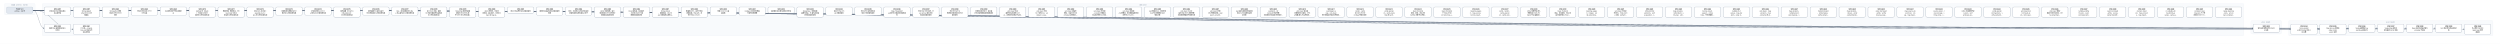
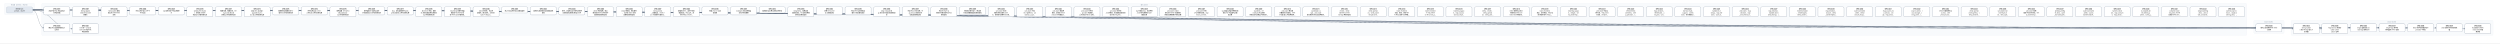
- <svg xmlns="http://www.w3.org/2000/svg" width="22800" height="400" viewBox="0 0 22800 400" font-family="PingFang SC, Microsoft YaHei, sans-serif">
+ <svg xmlns="http://www.w3.org/2000/svg" width="23064" height="400" viewBox="0 0 23064 400" font-family="PingFang SC, Microsoft YaHei, sans-serif">
  <defs>
    <marker id="arrow" viewBox="0 0 10 10" refX="9" refY="5" markerWidth="7" markerHeight="7" orient="auto-start-reverse">
      <path d="M0,0 L10,5 L0,10 z" fill="#475569" />
    </marker>
  </defs>
-   <rect width="22800" height="400" fill="#ffffff" />
+   <rect width="23064" height="400" fill="#ffffff" />
  <rect x="40" y="30" width="280" height="106" rx="12" fill="#f8fafc" stroke="#e2e8f0" />
  <text x="180" y="50" text-anchor="middle" font-size="13" fill="#64748b">已完成（archive，342 份）</text>
-   <rect x="384" y="30" width="20080" height="298" rx="12" fill="#f8fafc" stroke="#e2e8f0" />
-   <text x="10424" y="50" text-anchor="middle" font-size="13" fill="#64748b">现行 active</text>
-   <rect x="20528" y="186" width="280" height="124" rx="12" fill="#f8fafc" stroke="#e2e8f0" />
-   <text x="20668" y="206" text-anchor="middle" font-size="13" fill="#64748b">v0.43（draft）</text>
-   <rect x="20872" y="186" width="1864" height="142" rx="12" fill="#f8fafc" stroke="#e2e8f0" />
-   <text x="21804" y="206" text-anchor="middle" font-size="13" fill="#64748b">v0.44（draft）</text>
-   <path d="M 300 92 C 10424 92, 10424 257, 20548 257" fill="none" stroke="#475569" stroke-width="1.5" marker-end="url(#arrow)" />
+   <rect x="384" y="30" width="20344" height="298" rx="12" fill="#f8fafc" stroke="#e2e8f0" />
+   <text x="10556" y="50" text-anchor="middle" font-size="13" fill="#64748b">现行 active</text>
+   <rect x="20792" y="186" width="280" height="124" rx="12" fill="#f8fafc" stroke="#e2e8f0" />
+   <text x="20932" y="206" text-anchor="middle" font-size="13" fill="#64748b">v0.43（draft）</text>
+   <rect x="21136" y="186" width="1864" height="142" rx="12" fill="#f8fafc" stroke="#e2e8f0" />
+   <text x="22068" y="206" text-anchor="middle" font-size="13" fill="#64748b">v0.44（draft）</text>
+   <path d="M 300 92 C 10556 92, 10556 257, 20812 257" fill="none" stroke="#475569" stroke-width="1.5" marker-end="url(#arrow)" />
  <path d="M 300 92 C 352 92, 352 257, 404 257" fill="none" stroke="#475569" stroke-width="1.5" marker-end="url(#arrow)" />
-   <path d="M 300 92 C 10596 92, 10596 266, 20892 266" fill="none" stroke="#475569" stroke-width="1.5" marker-end="url(#arrow)" />
  <path d="M 300 92 C 10728 92, 10728 266, 21156 266" fill="none" stroke="#475569" stroke-width="1.5" marker-end="url(#arrow)" />
-   <path d="M 300 92 C 10860 92, 10860 257, 21420 257" fill="none" stroke="#475569" stroke-width="1.5" marker-end="url(#arrow)" />
+   <path d="M 300 92 C 10860 92, 10860 266, 21420 266" fill="none" stroke="#475569" stroke-width="1.5" marker-end="url(#arrow)" />
  <path d="M 300 92 C 10992 92, 10992 257, 21684 257" fill="none" stroke="#475569" stroke-width="1.5" marker-end="url(#arrow)" />
  <path d="M 300 92 C 11124 92, 11124 257, 21948 257" fill="none" stroke="#475569" stroke-width="1.5" marker-end="url(#arrow)" />
  <path d="M 300 92 C 11256 92, 11256 257, 22212 257" fill="none" stroke="#475569" stroke-width="1.5" marker-end="url(#arrow)" />
-   <path d="M 300 92 C 11388 92, 11388 266, 22476 266" fill="none" stroke="#475569" stroke-width="1.5" marker-end="url(#arrow)" />
+   <path d="M 300 92 C 11388 92, 11388 257, 22476 257" fill="none" stroke="#475569" stroke-width="1.5" marker-end="url(#arrow)" />
+   <path d="M 300 92 C 11520 92, 11520 266, 22740 266" fill="none" stroke="#475569" stroke-width="1.5" marker-end="url(#arrow)" />
  <path d="M 300 92 C 484 92, 484 266, 668 266" fill="none" stroke="#475569" stroke-width="1.5" marker-end="url(#arrow)" />
  <rect x="404" y="64" width="240" height="74" rx="10" fill="#ffffff" stroke="#64748b" stroke-width="1.5" />
  <text x="524" y="87" text-anchor="middle" font-size="13" font-weight="600">SPEC-0291</text>
  <text x="524" y="105" text-anchor="middle" font-size="13">非空只读 Map 构造与插入</text>
  <text x="524" y="123" text-anchor="middle" font-size="13">序共享存储</text>
-   <rect x="20548" y="220" width="240" height="74" rx="10" fill="#ffffff" stroke="#64748b" stroke-width="1.5" />
-   <text x="20668" y="243" text-anchor="middle" font-size="13" font-weight="600">SPEC-0292</text>
-   <text x="20668" y="261" text-anchor="middle" font-size="13">链内立即消费序列与 owne</text>
-   <text x="20668" y="279" text-anchor="middle" font-size="13">d 结果</text>
+   <rect x="20812" y="220" width="240" height="74" rx="10" fill="#ffffff" stroke="#64748b" stroke-width="1.5" />
+   <text x="20932" y="243" text-anchor="middle" font-size="13" font-weight="600">SPEC-0292</text>
+   <text x="20932" y="261" text-anchor="middle" font-size="13">链内立即消费序列与 owne</text>
+   <text x="20932" y="279" text-anchor="middle" font-size="13">d 结果</text>
  <rect x="404" y="220" width="240" height="74" rx="10" fill="#ffffff" stroke="#64748b" stroke-width="1.5" />
  <text x="524" y="243" text-anchor="middle" font-size="13" font-weight="600">SPEC-0333</text>
  <text x="524" y="261" text-anchor="middle" font-size="13">静态 Map 返回调用的双入</text>
  <text x="524" y="279" text-anchor="middle" font-size="13">口闭合</text>
-   <rect x="20892" y="220" width="240" height="92" rx="10" fill="#ffffff" stroke="#64748b" stroke-width="1.5" />
-   <text x="21012" y="243" text-anchor="middle" font-size="13" font-weight="600">SPEC-0334</text>
-   <text x="21012" y="261" text-anchor="middle" font-size="13">String nullabl</text>
-   <text x="21012" y="279" text-anchor="middle" font-size="13">e 表示与 Map 组合 A</text>
-   <text x="21012" y="297" text-anchor="middle" font-size="13">BI 前置</text>
  <rect x="21156" y="220" width="240" height="92" rx="10" fill="#ffffff" stroke="#64748b" stroke-width="1.5" />
-   <text x="21276" y="243" text-anchor="middle" font-size="13" font-weight="600">SPEC-0335</text>
-   <text x="21276" y="261" text-anchor="middle" font-size="13">Map Borrow 结果的</text>
-   <text x="21276" y="279" text-anchor="middle" font-size="13"> caller contin</text>
-   <text x="21276" y="297" text-anchor="middle" font-size="13">uation 证明</text>
-   <rect x="21420" y="220" width="240" height="74" rx="10" fill="#ffffff" stroke="#64748b" stroke-width="1.5" />
-   <text x="21540" y="243" text-anchor="middle" font-size="13" font-weight="600">SPEC-0336</text>
-   <text x="21540" y="261" text-anchor="middle" font-size="13">Single 函数值的 ow</text>
-   <text x="21540" y="279" text-anchor="middle" font-size="13">ned Map 结果交付</text>
+   <text x="21276" y="243" text-anchor="middle" font-size="13" font-weight="600">SPEC-0334</text>
+   <text x="21276" y="261" text-anchor="middle" font-size="13">String nullabl</text>
+   <text x="21276" y="279" text-anchor="middle" font-size="13">e 表示与 Map 组合 A</text>
+   <text x="21276" y="297" text-anchor="middle" font-size="13">BI 前置</text>
+   <rect x="21420" y="220" width="240" height="92" rx="10" fill="#ffffff" stroke="#64748b" stroke-width="1.5" />
+   <text x="21540" y="243" text-anchor="middle" font-size="13" font-weight="600">SPEC-0335</text>
+   <text x="21540" y="261" text-anchor="middle" font-size="13">Map Borrow 结果的</text>
+   <text x="21540" y="279" text-anchor="middle" font-size="13"> caller contin</text>
+   <text x="21540" y="297" text-anchor="middle" font-size="13">uation 证明</text>
  <rect x="21684" y="220" width="240" height="74" rx="10" fill="#ffffff" stroke="#64748b" stroke-width="1.5" />
-   <text x="21804" y="243" text-anchor="middle" font-size="13" font-weight="600">SPEC-0337</text>
-   <text x="21804" y="261" text-anchor="middle" font-size="13">Single Map 条件结</text>
-   <text x="21804" y="279" text-anchor="middle" font-size="13">果与重绑 owner 运输</text>
+   <text x="21804" y="243" text-anchor="middle" font-size="13" font-weight="600">SPEC-0336</text>
+   <text x="21804" y="261" text-anchor="middle" font-size="13">Single 函数值的 ow</text>
+   <text x="21804" y="279" text-anchor="middle" font-size="13">ned Map 结果交付</text>
  <rect x="21948" y="220" width="240" height="74" rx="10" fill="#ffffff" stroke="#64748b" stroke-width="1.5" />
-   <text x="22068" y="243" text-anchor="middle" font-size="13" font-weight="600">SPEC-0338</text>
-   <text x="22068" y="261" text-anchor="middle" font-size="13">Never 条件的普通求值与</text>
-   <text x="22068" y="279" text-anchor="middle" font-size="13"> provider 不获取</text>
+   <text x="22068" y="243" text-anchor="middle" font-size="13" font-weight="600">SPEC-0337</text>
+   <text x="22068" y="261" text-anchor="middle" font-size="13">Single Map 条件结</text>
+   <text x="22068" y="279" text-anchor="middle" font-size="13">果与重绑 owner 运输</text>
  <rect x="22212" y="220" width="240" height="74" rx="10" fill="#ffffff" stroke="#64748b" stroke-width="1.5" />
-   <text x="22332" y="243" text-anchor="middle" font-size="13" font-weight="600">SPEC-0339</text>
-   <text x="22332" y="261" text-anchor="middle" font-size="13">Unit 值实参与待决调用求</text>
-   <text x="22332" y="279" text-anchor="middle" font-size="13">值</text>
-   <rect x="22476" y="220" width="240" height="92" rx="10" fill="#ffffff" stroke="#64748b" stroke-width="1.5" />
-   <text x="22596" y="243" text-anchor="middle" font-size="13" font-weight="600">SPEC-0340</text>
-   <text x="22596" y="261" text-anchor="middle" font-size="13">名义类型 nullable </text>
-   <text x="22596" y="279" text-anchor="middle" font-size="13">retest view 的普</text>
-   <text x="22596" y="297" text-anchor="middle" font-size="13">通读取</text>
+   <text x="22332" y="243" text-anchor="middle" font-size="13" font-weight="600">SPEC-0338</text>
+   <text x="22332" y="261" text-anchor="middle" font-size="13">Never 条件的普通求值与</text>
+   <text x="22332" y="279" text-anchor="middle" font-size="13"> provider 不获取</text>
+   <rect x="22476" y="220" width="240" height="74" rx="10" fill="#ffffff" stroke="#64748b" stroke-width="1.5" />
+   <text x="22596" y="243" text-anchor="middle" font-size="13" font-weight="600">SPEC-0339</text>
+   <text x="22596" y="261" text-anchor="middle" font-size="13">Unit 值实参与待决调用求</text>
+   <text x="22596" y="279" text-anchor="middle" font-size="13">值</text>
+   <rect x="22740" y="220" width="240" height="92" rx="10" fill="#ffffff" stroke="#64748b" stroke-width="1.5" />
+   <text x="22860" y="243" text-anchor="middle" font-size="13" font-weight="600">SPEC-0340</text>
+   <text x="22860" y="261" text-anchor="middle" font-size="13">名义类型 nullable </text>
+   <text x="22860" y="279" text-anchor="middle" font-size="13">retest view 的普</text>
+   <text x="22860" y="297" text-anchor="middle" font-size="13">通读取</text>
  <rect x="668" y="220" width="240" height="92" rx="10" fill="#ffffff" stroke="#64748b" stroke-width="1.5" />
  <text x="788" y="243" text-anchor="middle" font-size="13" font-weight="600">SPEC-0341</text>
  <text x="788" y="261" text-anchor="middle" font-size="13">D10 统一 compila</text>
  <text x="788" y="279" text-anchor="middle" font-size="13">tion-unit 检查与代</text>
  <text x="788" y="297" text-anchor="middle" font-size="13">码生成管线</text>
  <rect x="668" y="64" width="240" height="92" rx="10" fill="#ffffff" stroke="#64748b" stroke-width="1.5" />
  <text x="788" y="87" text-anchor="middle" font-size="13" font-weight="600">SPEC-0357</text>
  <text x="788" y="105" text-anchor="middle" font-size="13">String subject</text>
  <text x="788" y="123" text-anchor="middle" font-size="13"> when 的 Unit 清</text>
  <text x="788" y="141" text-anchor="middle" font-size="13">理事实</text>
  <rect x="932" y="64" width="240" height="92" rx="10" fill="#ffffff" stroke="#64748b" stroke-width="1.5" />
  <text x="1052" y="87" text-anchor="middle" font-size="13" font-weight="600">SPEC-0360</text>
  <text x="1052" y="105" text-anchor="middle" font-size="13">String when 清理</text>
  <text x="1052" y="123" text-anchor="middle" font-size="13">事实的 refinement</text>
  <text x="1052" y="141" text-anchor="middle" font-size="13"> 消费</text>
  <rect x="1196" y="64" width="240" height="74" rx="10" fill="#ffffff" stroke="#64748b" stroke-width="1.5" />
  <text x="1316" y="87" text-anchor="middle" font-size="13" font-weight="600">SPEC-0368</text>
  <text x="1316" y="105" text-anchor="middle" font-size="13">可信文本扩展与 UTF-8 </text>
  <text x="1316" y="123" text-anchor="middle" font-size="13">字节往返</text>
  <rect x="1460" y="64" width="240" height="74" rx="10" fill="#ffffff" stroke="#64748b" stroke-width="1.5" />
  <text x="1580" y="87" text-anchor="middle" font-size="13" font-weight="600">SPEC-0369</text>
  <text x="1580" y="105" text-anchor="middle" font-size="13">CLI 最终调试产物与源码断</text>
  <text x="1580" y="123" text-anchor="middle" font-size="13">点</text>
  <rect x="1724" y="64" width="240" height="92" rx="10" fill="#ffffff" stroke="#64748b" stroke-width="1.5" />
  <text x="1844" y="87" text-anchor="middle" font-size="13" font-weight="600">SPEC-0370</text>
  <text x="1844" y="105" text-anchor="middle" font-size="13">lambda 体（thunk</text>
  <text x="1844" y="123" text-anchor="middle" font-size="13">）与局部 callable </text>
  <text x="1844" y="141" text-anchor="middle" font-size="13">绑定迁入所有权细化层</text>
  <rect x="1988" y="64" width="240" height="92" rx="10" fill="#ffffff" stroke="#64748b" stroke-width="1.5" />
  <text x="2108" y="87" text-anchor="middle" font-size="13" font-weight="600">SPEC-0371</text>
  <text x="2108" y="105" text-anchor="middle" font-size="13">整数内建、整数区间、Stri</text>
  <text x="2108" y="123" text-anchor="middle" font-size="13">ng.clone() 与文本</text>
  <text x="2108" y="141" text-anchor="middle" font-size="13">原语迁入所有权细化层</text>
  <rect x="2252" y="64" width="240" height="92" rx="10" fill="#ffffff" stroke="#64748b" stroke-width="1.5" />
  <text x="2372" y="87" text-anchor="middle" font-size="13" font-weight="600">SPEC-0372</text>
  <text x="2372" y="105" text-anchor="middle" font-size="13">泛型 class 与泛型 C</text>
  <text x="2372" y="123" text-anchor="middle" font-size="13">opyable enum c</text>
  <text x="2372" y="141" text-anchor="middle" font-size="13">lass 迁入所有权细化层</text>
  <rect x="2516" y="64" width="240" height="74" rx="10" fill="#ffffff" stroke="#64748b" stroke-width="1.5" />
  <text x="2636" y="87" text-anchor="middle" font-size="13" font-weight="600">SPEC-0373</text>
  <text x="2636" y="105" text-anchor="middle" font-size="13">局部解构与整数区间 for </text>
  <text x="2636" y="123" text-anchor="middle" font-size="13">循环迁入所有权细化层</text>
  <rect x="2780" y="64" width="240" height="74" rx="10" fill="#ffffff" stroke="#64748b" stroke-width="1.5" />
  <text x="2900" y="87" text-anchor="middle" font-size="13" font-weight="600">SPEC-0374</text>
  <text x="2900" y="105" text-anchor="middle" font-size="13">所有权原语与 const v</text>
  <text x="2900" y="123" text-anchor="middle" font-size="13">al 物化迁入所有权细化层</text>
  <rect x="3044" y="64" width="240" height="92" rx="10" fill="#ffffff" stroke="#64748b" stroke-width="1.5" />
  <text x="3164" y="87" text-anchor="middle" font-size="13" font-weight="600">SPEC-0375</text>
  <text x="3164" y="105" text-anchor="middle" font-size="13">顺序容器（Array/Lis</text>
  <text x="3164" y="123" text-anchor="middle" font-size="13">t/MutableList）</text>
  <text x="3164" y="141" text-anchor="middle" font-size="13">迁入所有权细化层</text>
  <rect x="3308" y="64" width="240" height="74" rx="10" fill="#ffffff" stroke="#64748b" stroke-width="1.5" />
  <text x="3428" y="87" text-anchor="middle" font-size="13" font-weight="600">SPEC-0376</text>
  <text x="3428" y="105" text-anchor="middle" font-size="13">顺序容器 for 遍历与运行</text>
  <text x="3428" y="123" text-anchor="middle" font-size="13">时长度构造迁入所有权细化层</text>
  <rect x="3572" y="64" width="240" height="74" rx="10" fill="#ffffff" stroke="#64748b" stroke-width="1.5" />
  <text x="3692" y="87" text-anchor="middle" font-size="13" font-weight="600">SPEC-0377</text>
  <text x="3692" y="105" text-anchor="middle" font-size="13">Box、递归装箱枚举与 Ma</text>
  <text x="3692" y="123" text-anchor="middle" font-size="13">p 核心操作迁入所有权细化层</text>
  <rect x="3836" y="64" width="240" height="92" rx="10" fill="#ffffff" stroke="#64748b" stroke-width="1.5" />
  <text x="3956" y="87" text-anchor="middle" font-size="13" font-weight="600">SPEC-0378</text>
  <text x="3956" y="105" text-anchor="middle" font-size="13">复合 class 字段、通用</text>
  <text x="3956" y="123" text-anchor="middle" font-size="13"> Rc 负载与智能窄化接收者</text>
  <text x="3956" y="141" text-anchor="middle" font-size="13">迁入所有权细化层</text>
  <rect x="4100" y="64" width="240" height="92" rx="10" fill="#ffffff" stroke="#64748b" stroke-width="1.5" />
  <text x="4220" y="87" text-anchor="middle" font-size="13" font-weight="600">SPEC-0379</text>
  <text x="4220" y="105" text-anchor="middle" font-size="13">MoveOnly 局部可变重</text>
  <text x="4220" y="123" text-anchor="middle" font-size="13">赋值与 MoveOnly 枚</text>
  <text x="4220" y="141" text-anchor="middle" font-size="13">举 when 迁入所有权细…</text>
  <rect x="4364" y="64" width="240" height="92" rx="10" fill="#ffffff" stroke="#64748b" stroke-width="1.5" />
  <text x="4484" y="87" text-anchor="middle" font-size="13" font-weight="600">SPEC-0380</text>
  <text x="4484" y="105" text-anchor="middle" font-size="13">deinit 析构体、多层字</text>
  <text x="4484" y="123" text-anchor="middle" font-size="13">段借用、接口委托、无状态 o</text>
  <text x="4484" y="141" text-anchor="middle" font-size="13">bject 与 Map.w…</text>
  <rect x="4628" y="64" width="240" height="56" rx="10" fill="#ffffff" stroke="#64748b" stroke-width="1.5" />
  <text x="4748" y="87" text-anchor="middle" font-size="13" font-weight="600">SPEC-0381</text>
  <text x="4748" y="105" text-anchor="middle" font-size="13">默认分流边界修复与旧路径退休</text>
  <rect x="4892" y="64" width="240" height="74" rx="10" fill="#ffffff" stroke="#64748b" stroke-width="1.5" />
  <text x="5012" y="87" text-anchor="middle" font-size="13" font-weight="600">SPEC-0383</text>
  <text x="5012" y="105" text-anchor="middle" font-size="13">最终默认路由收敛与旧路径退休</text>
  <text x="5012" y="123" text-anchor="middle" font-size="13">收尾</text>
  <rect x="5156" y="64" width="240" height="74" rx="10" fill="#ffffff" stroke="#64748b" stroke-width="1.5" />
  <text x="5276" y="87" text-anchor="middle" font-size="13" font-weight="600">SPEC-0384</text>
  <text x="5276" y="105" text-anchor="middle" font-size="13">枚举、非空断言与可变列表变更</text>
  <text x="5276" y="123" text-anchor="middle" font-size="13">旧路径退役及细化层准入补齐</text>
  <rect x="5420" y="64" width="240" height="92" rx="10" fill="#ffffff" stroke="#64748b" stroke-width="1.5" />
  <text x="5540" y="87" text-anchor="middle" font-size="13" font-weight="600">SPEC-0385</text>
  <text x="5540" y="105" text-anchor="middle" font-size="13">deinit 字段借用、独立</text>
  <text x="5540" y="123" text-anchor="middle" font-size="13">堆对象可空 if 与字符串字</text>
  <text x="5540" y="141" text-anchor="middle" font-size="13">段接收者旧路径退役</text>
  <rect x="5684" y="64" width="240" height="92" rx="10" fill="#ffffff" stroke="#64748b" stroke-width="1.5" />
  <text x="5804" y="87" text-anchor="middle" font-size="13" font-weight="600">SPEC-0386</text>
  <text x="5804" y="105" text-anchor="middle" font-size="13">Inout 接收者、接口委托</text>
  <text x="5804" y="123" text-anchor="middle" font-size="13">、无状态 object 与局</text>
  <text x="5804" y="141" text-anchor="middle" font-size="13">部解构旧路径退役</text>
  <rect x="5948" y="64" width="240" height="92" rx="10" fill="#ffffff" stroke="#64748b" stroke-width="1.5" />
  <text x="6068" y="87" text-anchor="middle" font-size="13" font-weight="600">SPEC-0387</text>
  <text x="6068" y="105" text-anchor="middle" font-size="13">String.clone()</text>
  <text x="6068" y="123" text-anchor="middle" font-size="13">、装箱构造、value cl</text>
  <text x="6068" y="141" text-anchor="middle" font-size="13">ass 字段借用与通用 w…</text>
  <rect x="6212" y="64" width="240" height="92" rx="10" fill="#ffffff" stroke="#64748b" stroke-width="1.5" />
  <text x="6332" y="87" text-anchor="middle" font-size="13" font-weight="600">SPEC-0388</text>
  <text x="6332" y="105" text-anchor="middle" font-size="13">数值区间 for、运行时长度</text>
  <text x="6332" y="123" text-anchor="middle" font-size="13">容器构造、Map.get、非</text>
  <text x="6332" y="141" text-anchor="middle" font-size="13">可空 Map.consum…</text>
  <rect x="6476" y="64" width="240" height="74" rx="10" fill="#ffffff" stroke="#64748b" stroke-width="1.5" />
  <text x="6596" y="87" text-anchor="middle" font-size="13" font-weight="600">SPEC-0390</text>
  <text x="6596" y="105" text-anchor="middle" font-size="13">预置 Linux CI 工具</text>
  <text x="6596" y="123" text-anchor="middle" font-size="13">链镜像</text>
  <rect x="6740" y="64" width="240" height="74" rx="10" fill="#ffffff" stroke="#64748b" stroke-width="1.5" />
  <text x="6860" y="87" text-anchor="middle" font-size="13" font-weight="600">SPEC-0391</text>
  <text x="6860" y="105" text-anchor="middle" font-size="13">Codegen 测试诊断落盘</text>
  <text x="6860" y="123" text-anchor="middle" font-size="13">与有界失败摘要</text>
  <rect x="7004" y="64" width="240" height="56" rx="10" fill="#ffffff" stroke="#64748b" stroke-width="1.5" />
  <text x="7124" y="87" text-anchor="middle" font-size="13" font-weight="600">SPEC-0392</text>
  <text x="7124" y="105" text-anchor="middle" font-size="13">编译器分层复审与前端合同修复</text>
  <rect x="7268" y="64" width="240" height="92" rx="10" fill="#ffffff" stroke="#64748b" stroke-width="1.5" />
  <text x="7388" y="87" text-anchor="middle" font-size="13" font-weight="600">SPEC-0393</text>
  <text x="7388" y="105" text-anchor="middle" font-size="13">RangeView、借用结果</text>
  <text x="7388" y="123" text-anchor="middle" font-size="13">函数与绑定、Rc 操作及带捕</text>
  <text x="7388" y="141" text-anchor="middle" font-size="13">获闭包旧路径退役</text>
  <rect x="7532" y="64" width="240" height="74" rx="10" fill="#ffffff" stroke="#64748b" stroke-width="1.5" />
  <text x="7652" y="87" text-anchor="middle" font-size="13" font-weight="600">SPEC-0394</text>
  <text x="7652" y="105" text-anchor="middle" font-size="13">直接 String.clon</text>
  <text x="7652" y="123" text-anchor="middle" font-size="13">e() 旧路径退役</text>
  <rect x="7796" y="64" width="240" height="74" rx="10" fill="#ffffff" stroke="#64748b" stroke-width="1.5" />
  <text x="7916" y="87" text-anchor="middle" font-size="13" font-weight="600">SPEC-0395</text>
  <text x="7916" y="105" text-anchor="middle" font-size="13">可空 while 证明视图与</text>
  <text x="7916" y="123" text-anchor="middle" font-size="13">借用子项旧路径退役</text>
  <rect x="8060" y="64" width="240" height="92" rx="10" fill="#ffffff" stroke="#64748b" stroke-width="1.5" />
  <text x="8180" y="87" text-anchor="middle" font-size="13" font-weight="600">SPEC-0396</text>
  <text x="8180" y="105" text-anchor="middle" font-size="13">Map / MutableM</text>
  <text x="8180" y="123" text-anchor="middle" font-size="13">ap 迭代与关联延续旧路径退</text>
  <text x="8180" y="141" text-anchor="middle" font-size="13">役</text>
  <rect x="8324" y="64" width="240" height="92" rx="10" fill="#ffffff" stroke="#64748b" stroke-width="1.5" />
  <text x="8444" y="87" text-anchor="middle" font-size="13" font-weight="600">SPEC-0397</text>
  <text x="8444" y="105" text-anchor="middle" font-size="13">可空 Map 分支/消费、M</text>
  <text x="8444" y="123" text-anchor="middle" font-size="13">ap.remove 借用与闭</text>
  <text x="8444" y="141" text-anchor="middle" font-size="13">包回退旧路径退役</text>
  <rect x="8588" y="64" width="240" height="92" rx="10" fill="#ffffff" stroke="#64748b" stroke-width="1.5" />
  <text x="8708" y="87" text-anchor="middle" font-size="13" font-weight="600">SPEC-0398</text>
  <text x="8708" y="105" text-anchor="middle" font-size="13">可空 String if 与</text>
  <text x="8708" y="123" text-anchor="middle" font-size="13">同根可空堆对象字段 if 旧</text>
  <text x="8708" y="141" text-anchor="middle" font-size="13">路径退役</text>
  <rect x="8852" y="64" width="240" height="74" rx="10" fill="#ffffff" stroke="#64748b" stroke-width="1.5" />
  <text x="8972" y="87" text-anchor="middle" font-size="13" font-weight="600">SPEC-0399</text>
  <text x="8972" y="105" text-anchor="middle" font-size="13">同根堆对象可空 if、接口委</text>
  <text x="8972" y="123" text-anchor="middle" font-size="13">托与混合兼容回退旧路径退役</text>
  <rect x="9116" y="64" width="240" height="92" rx="10" fill="#ffffff" stroke="#64748b" stroke-width="1.5" />
  <text x="9236" y="87" text-anchor="middle" font-size="13" font-weight="600">SPEC-0400</text>
  <text x="9236" y="105" text-anchor="middle" font-size="13">unit_lower 区间/</text>
  <text x="9236" y="123" text-anchor="middle" font-size="13">捕获/闭包来源死 Carri</text>
  <text x="9236" y="141" text-anchor="middle" font-size="13">er、调用帧冗余槽与守卫测…</text>
  <rect x="9380" y="64" width="240" height="92" rx="10" fill="#ffffff" stroke="#64748b" stroke-width="1.5" />
  <text x="9500" y="87" text-anchor="middle" font-size="13" font-weight="600">SPEC-0401</text>
  <text x="9500" y="105" text-anchor="middle" font-size="13">unit_lower 可空 </text>
  <text x="9500" y="123" text-anchor="middle" font-size="13">Rc if 证明入口、val</text>
  <text x="9500" y="141" text-anchor="middle" font-size="13">idated_rc_ope…</text>
  <rect x="9644" y="64" width="240" height="92" rx="10" fill="#ffffff" stroke="#64748b" stroke-width="1.5" />
  <text x="9764" y="87" text-anchor="middle" font-size="13" font-weight="600">SPEC-0402</text>
  <text x="9764" y="105" text-anchor="middle" font-size="13">unit_lower 遗留壳</text>
  <text x="9764" y="123" text-anchor="middle" font-size="13">模块、单变体 Iterati</text>
  <text x="9764" y="141" text-anchor="middle" font-size="13">onState 与死辅助入…</text>
  <rect x="9908" y="64" width="240" height="92" rx="10" fill="#ffffff" stroke="#64748b" stroke-width="1.5" />
  <text x="10028" y="87" text-anchor="middle" font-size="13" font-weight="600">SPEC-0403</text>
  <text x="10028" y="105" text-anchor="middle" font-size="13">unit_lower 死字段</text>
  <text x="10028" y="123" text-anchor="middle" font-size="13">、provider 死辅助入</text>
  <text x="10028" y="141" text-anchor="middle" font-size="13">口与测试专用 ssa 支持…</text>
  <rect x="10172" y="64" width="240" height="92" rx="10" fill="#ffffff" stroke="#64748b" stroke-width="1.5" />
  <text x="10292" y="87" text-anchor="middle" font-size="13" font-weight="600">SPEC-0404</text>
  <text x="10292" y="105" text-anchor="middle" font-size="13">unit_lower 剩余单</text>
  <text x="10292" y="123" text-anchor="middle" font-size="13">入口壳模块、重复辅助函数与测</text>
  <text x="10292" y="141" text-anchor="middle" font-size="13">试专用 unit_plan…</text>
  <rect x="10436" y="64" width="240" height="92" rx="10" fill="#ffffff" stroke="#64748b" stroke-width="1.5" />
  <text x="10556" y="87" text-anchor="middle" font-size="13" font-weight="600">SPEC-0405</text>
  <text x="10556" y="105" text-anchor="middle" font-size="13">ssa 死辅助入口、测试专用</text>
  <text x="10556" y="123" text-anchor="middle" font-size="13">入口门控与跨模块 Span </text>
  <text x="10556" y="141" text-anchor="middle" font-size="13">辅助去重</text>
  <rect x="10700" y="64" width="240" height="92" rx="10" fill="#ffffff" stroke="#64748b" stroke-width="1.5" />
  <text x="10820" y="87" text-anchor="middle" font-size="13" font-weight="600">SPEC-0406</text>
  <text x="10820" y="105" text-anchor="middle" font-size="13">unit_lower 入口交</text>
  <text x="10820" y="123" text-anchor="middle" font-size="13">接与可空 when 清理壳模</text>
  <text x="10820" y="141" text-anchor="middle" font-size="13">块收敛及整数算子映射去重</text>
  <rect x="10964" y="64" width="240" height="92" rx="10" fill="#ffffff" stroke="#64748b" stroke-width="1.5" />
  <text x="11084" y="87" text-anchor="middle" font-size="13" font-weight="600">SPEC-0407</text>
  <text x="11084" y="105" text-anchor="middle" font-size="13">unit_lower 析构/</text>
  <text x="11084" y="123" text-anchor="middle" font-size="13">CFG 壳模块收敛、expr</text>
  <text x="11084" y="141" text-anchor="middle" font-size="13">ession_core 测…</text>
  <rect x="11228" y="64" width="240" height="92" rx="10" fill="#ffffff" stroke="#64748b" stroke-width="1.5" />
  <text x="11348" y="87" text-anchor="middle" font-size="13" font-weight="600">SPEC-0408</text>
  <text x="11348" y="105" text-anchor="middle" font-size="13">ssa 类型与源查询壳模块收</text>
  <text x="11348" y="123" text-anchor="middle" font-size="13">敛及 null 字面量判定辅</text>
  <text x="11348" y="141" text-anchor="middle" font-size="13">助去重</text>
  <rect x="11492" y="64" width="240" height="92" rx="10" fill="#ffffff" stroke="#64748b" stroke-width="1.5" />
  <text x="11612" y="87" text-anchor="middle" font-size="13" font-weight="600">SPEC-0409</text>
  <text x="11612" y="105" text-anchor="middle" font-size="13">ssa/deinit、ref</text>
  <text x="11612" y="123" text-anchor="middle" font-size="13">ine/build 凭证壳模</text>
  <text x="11612" y="141" text-anchor="middle" font-size="13">块收敛及冗余路由/作用域状…</text>
  <rect x="11756" y="64" width="240" height="92" rx="10" fill="#ffffff" stroke="#64748b" stroke-width="1.5" />
  <text x="11876" y="87" text-anchor="middle" font-size="13" font-weight="600">SPEC-0410</text>
  <text x="11876" y="105" text-anchor="middle" font-size="13">unit_lower 接口委</text>
  <text x="11876" y="123" text-anchor="middle" font-size="13">托兼容死分支退役、refin</text>
  <text x="11876" y="141" text-anchor="middle" font-size="13">e 构建/准入/凭证壳模块…</text>
  <rect x="12020" y="64" width="240" height="92" rx="10" fill="#ffffff" stroke="#64748b" stroke-width="1.5" />
  <text x="12140" y="87" text-anchor="middle" font-size="13" font-weight="600">SPEC-0411</text>
  <text x="12140" y="105" text-anchor="middle" font-size="13">ssa/integer_ra</text>
  <text x="12140" y="123" text-anchor="middle" font-size="13">nge、unit_lower</text>
  <text x="12140" y="141" text-anchor="middle" font-size="13"> 迭代清理与空值比较壳模块…</text>
  <rect x="12284" y="64" width="240" height="92" rx="10" fill="#ffffff" stroke="#64748b" stroke-width="1.5" />
  <text x="12404" y="87" text-anchor="middle" font-size="13" font-weight="600">SPEC-0412</text>
  <text x="12404" y="105" text-anchor="middle" font-size="13">render、verify </text>
  <text x="12404" y="123" text-anchor="middle" font-size="13">及 lower_fronte</text>
  <text x="12404" y="141" text-anchor="middle" font-size="13">nd Map 壳模块退役</text>
  <rect x="12548" y="64" width="240" height="92" rx="10" fill="#ffffff" stroke="#64748b" stroke-width="1.5" />
  <text x="12668" y="87" text-anchor="middle" font-size="13" font-weight="600">SPEC-0413</text>
  <text x="12668" y="105" text-anchor="middle" font-size="13">verify_operati</text>
  <text x="12668" y="123" text-anchor="middle" font-size="13">on、verify_owne</text>
  <text x="12668" y="141" text-anchor="middle" font-size="13">rship 及 verif…</text>
  <rect x="12812" y="64" width="240" height="92" rx="10" fill="#ffffff" stroke="#64748b" stroke-width="1.5" />
  <text x="12932" y="87" text-anchor="middle" font-size="13" font-weight="600">SPEC-0414</text>
  <text x="12932" y="105" text-anchor="middle" font-size="13">lower_frontend</text>
  <text x="12932" y="123" text-anchor="middle" font-size="13"> 标量、枚举、闭包 ABI </text>
  <text x="12932" y="141" text-anchor="middle" font-size="13">与 Map 消费/守卫壳模…</text>
  <rect x="13076" y="64" width="240" height="92" rx="10" fill="#ffffff" stroke="#64748b" stroke-width="1.5" />
  <text x="13196" y="87" text-anchor="middle" font-size="13" font-weight="600">SPEC-0415</text>
  <text x="13196" y="105" text-anchor="middle" font-size="13">lower_frontend</text>
  <text x="13196" y="123" text-anchor="middle" font-size="13"> 下 map_iterati</text>
  <text x="13196" y="141" text-anchor="middle" font-size="13">on 与 borrow_a…</text>
  <rect x="13340" y="64" width="240" height="92" rx="10" fill="#ffffff" stroke="#64748b" stroke-width="1.5" />
  <text x="13460" y="87" text-anchor="middle" font-size="13" font-weight="600">SPEC-0416</text>
  <text x="13460" y="105" text-anchor="middle" font-size="13">lowering_suppo</text>
  <text x="13460" y="123" text-anchor="middle" font-size="13">rt、map_source、</text>
  <text x="13460" y="141" text-anchor="middle" font-size="13">borrow_result…</text>
  <rect x="13604" y="64" width="240" height="92" rx="10" fill="#ffffff" stroke="#64748b" stroke-width="1.5" />
  <text x="13724" y="87" text-anchor="middle" font-size="13" font-weight="600">SPEC-0417</text>
  <text x="13724" y="105" text-anchor="middle" font-size="13">verify、render、</text>
  <text x="13724" y="123" text-anchor="middle" font-size="13">verify_operati</text>
  <text x="13724" y="141" text-anchor="middle" font-size="13">on、verify_own…</text>
  <rect x="13868" y="64" width="240" height="92" rx="10" fill="#ffffff" stroke="#64748b" stroke-width="1.5" />
  <text x="13988" y="87" text-anchor="middle" font-size="13" font-weight="600">SPEC-0418</text>
  <text x="13988" y="105" text-anchor="middle" font-size="13">refine 借用凭证/准入</text>
  <text x="13988" y="123" text-anchor="middle" font-size="13">壳模块及 lower_fro</text>
  <text x="13988" y="141" text-anchor="middle" font-size="13">ntend 守卫/容器/闭…</text>
  <rect x="14132" y="64" width="240" height="92" rx="10" fill="#ffffff" stroke="#64748b" stroke-width="1.5" />
  <text x="14252" y="87" text-anchor="middle" font-size="13" font-weight="600">SPEC-0419</text>
  <text x="14252" y="105" text-anchor="middle" font-size="13">lower_frontend</text>
  <text x="14252" y="123" text-anchor="middle" font-size="13"> 绑定、非空断言、Map 结</text>
  <text x="14252" y="141" text-anchor="middle" font-size="13">果/资源析构与 map_i…</text>
  <rect x="14396" y="64" width="240" height="92" rx="10" fill="#ffffff" stroke="#64748b" stroke-width="1.5" />
  <text x="14516" y="87" text-anchor="middle" font-size="13" font-weight="600">SPEC-0420</text>
  <text x="14516" y="105" text-anchor="middle" font-size="13">lowering_suppo</text>
  <text x="14516" y="123" text-anchor="middle" font-size="13">rt、integer、ver</text>
  <text x="14516" y="141" text-anchor="middle" font-size="13">ify_ownership…</text>
  <rect x="14660" y="64" width="240" height="92" rx="10" fill="#ffffff" stroke="#64748b" stroke-width="1.5" />
  <text x="14780" y="87" text-anchor="middle" font-size="13" font-weight="600">SPEC-0421</text>
  <text x="14780" y="105" text-anchor="middle" font-size="13">unit_lower 可空证</text>
  <text x="14780" y="123" text-anchor="middle" font-size="13">明/分支、map_sourc</text>
  <text x="14780" y="141" text-anchor="middle" font-size="13">e 交接、verify/m…</text>
  <rect x="14924" y="64" width="240" height="92" rx="10" fill="#ffffff" stroke="#64748b" stroke-width="1.5" />
  <text x="15044" y="87" text-anchor="middle" font-size="13" font-weight="600">SPEC-0422</text>
  <text x="15044" y="105" text-anchor="middle" font-size="13">refine/emit/st</text>
  <text x="15044" y="123" text-anchor="middle" font-size="13">atements、verif</text>
  <text x="15044" y="141" text-anchor="middle" font-size="13">y_operation、v…</text>
  <rect x="15188" y="64" width="240" height="92" rx="10" fill="#ffffff" stroke="#64748b" stroke-width="1.5" />
  <text x="15308" y="87" text-anchor="middle" font-size="13" font-weight="600">SPEC-0423</text>
  <text x="15308" y="105" text-anchor="middle" font-size="13">map_iteration、</text>
  <text x="15308" y="123" text-anchor="middle" font-size="13">refine/build、u</text>
  <text x="15308" y="141" text-anchor="middle" font-size="13">nit_plan、unit…</text>
  <rect x="15452" y="64" width="240" height="92" rx="10" fill="#ffffff" stroke="#64748b" stroke-width="1.5" />
  <text x="15572" y="87" text-anchor="middle" font-size="13" font-weight="600">SPEC-0424</text>
  <text x="15572" y="105" text-anchor="middle" font-size="13">borrow_result_</text>
  <text x="15572" y="123" text-anchor="middle" font-size="13">support、orches</text>
  <text x="15572" y="141" text-anchor="middle" font-size="13">trate、可空清理及 l…</text>
  <rect x="15716" y="64" width="240" height="92" rx="10" fill="#ffffff" stroke="#64748b" stroke-width="1.5" />
  <text x="15836" y="87" text-anchor="middle" font-size="13" font-weight="600">SPEC-0425</text>
  <text x="15836" y="105" text-anchor="middle" font-size="13">nullable_if_cl</text>
  <text x="15836" y="123" text-anchor="middle" font-size="13">eanup、map_iter</text>
  <text x="15836" y="141" text-anchor="middle" font-size="13">ation、outer_b…</text>
  <rect x="15980" y="64" width="240" height="92" rx="10" fill="#ffffff" stroke="#64748b" stroke-width="1.5" />
  <text x="16100" y="87" text-anchor="middle" font-size="13" font-weight="600">SPEC-0426</text>
  <text x="16100" y="105" text-anchor="middle" font-size="13">unit_lower、map</text>
  <text x="16100" y="123" text-anchor="middle" font-size="13">_iteration、map</text>
  <text x="16100" y="141" text-anchor="middle" font-size="13">_consume 及 un…</text>
  <rect x="16244" y="64" width="240" height="92" rx="10" fill="#ffffff" stroke="#64748b" stroke-width="1.5" />
  <text x="16364" y="87" text-anchor="middle" font-size="13" font-weight="600">SPEC-0427</text>
  <text x="16364" y="105" text-anchor="middle" font-size="13">map_iteration、</text>
  <text x="16364" y="123" text-anchor="middle" font-size="13">nullable_borro</text>
  <text x="16364" y="141" text-anchor="middle" font-size="13">wed_cleanup、r…</text>
  <rect x="16508" y="64" width="240" height="92" rx="10" fill="#ffffff" stroke="#64748b" stroke-width="1.5" />
  <text x="16628" y="87" text-anchor="middle" font-size="13" font-weight="600">SPEC-0428</text>
  <text x="16628" y="105" text-anchor="middle" font-size="13">model/constant</text>
  <text x="16628" y="123" text-anchor="middle" font-size="13">、render/types、</text>
  <text x="16628" y="141" text-anchor="middle" font-size="13">verify_owners…</text>
  <rect x="16772" y="64" width="240" height="92" rx="10" fill="#ffffff" stroke="#64748b" stroke-width="1.5" />
  <text x="16892" y="87" text-anchor="middle" font-size="13" font-weight="600">SPEC-0429</text>
  <text x="16892" y="105" text-anchor="middle" font-size="13">map_iteration、</text>
  <text x="16892" y="123" text-anchor="middle" font-size="13">closure、verify</text>
  <text x="16892" y="141" text-anchor="middle" font-size="13">_ownership/bo…</text>
  <rect x="17036" y="64" width="240" height="92" rx="10" fill="#ffffff" stroke="#64748b" stroke-width="1.5" />
  <text x="17156" y="87" text-anchor="middle" font-size="13" font-weight="600">SPEC-0430</text>
  <text x="17156" y="105" text-anchor="middle" font-size="13">outer_borrowed</text>
  <text x="17156" y="123" text-anchor="middle" font-size="13">_while、verify/</text>
  <text x="17156" y="141" text-anchor="middle" font-size="13">closure_escap…</text>
  <rect x="17300" y="64" width="240" height="92" rx="10" fill="#ffffff" stroke="#64748b" stroke-width="1.5" />
  <text x="17420" y="87" text-anchor="middle" font-size="13" font-weight="600">SPEC-0431</text>
  <text x="17420" y="105" text-anchor="middle" font-size="13">map_source_uni</text>
  <text x="17420" y="123" text-anchor="middle" font-size="13">t_contract、ran</text>
  <text x="17420" y="141" text-anchor="middle" font-size="13">ge、map_iterat…</text>
  <rect x="17564" y="64" width="240" height="92" rx="10" fill="#ffffff" stroke="#64748b" stroke-width="1.5" />
  <text x="17684" y="87" text-anchor="middle" font-size="13" font-weight="600">SPEC-0432</text>
  <text x="17684" y="105" text-anchor="middle" font-size="13">source_owner、l</text>
  <text x="17684" y="123" text-anchor="middle" font-size="13">ocal_storage、s</text>
  <text x="17684" y="141" text-anchor="middle" font-size="13">tring_clone、c…</text>
  <rect x="17828" y="64" width="240" height="92" rx="10" fill="#ffffff" stroke="#64748b" stroke-width="1.5" />
  <text x="17948" y="87" text-anchor="middle" font-size="13" font-weight="600">SPEC-0433</text>
  <text x="17948" y="105" text-anchor="middle" font-size="13">refine 五类借用凭证 </text>
  <text x="17948" y="123" text-anchor="middle" font-size="13">ci_tests、verif</text>
  <text x="17948" y="141" text-anchor="middle" font-size="13">y/closure_esc…</text>
  <rect x="18092" y="64" width="240" height="92" rx="10" fill="#ffffff" stroke="#64748b" stroke-width="1.5" />
  <text x="18212" y="87" text-anchor="middle" font-size="13" font-weight="600">SPEC-0434</text>
  <text x="18212" y="105" text-anchor="middle" font-size="13">verify_operati</text>
  <text x="18212" y="123" text-anchor="middle" font-size="13">on/map/tests、v</text>
  <text x="18212" y="141" text-anchor="middle" font-size="13">erify_ownersh…</text>
  <rect x="18356" y="64" width="240" height="92" rx="10" fill="#ffffff" stroke="#64748b" stroke-width="1.5" />
  <text x="18476" y="87" text-anchor="middle" font-size="13" font-weight="600">SPEC-0435</text>
  <text x="18476" y="105" text-anchor="middle" font-size="13">unit_lower/con</text>
  <text x="18476" y="123" text-anchor="middle" font-size="13">trol/result_te</text>
  <text x="18476" y="141" text-anchor="middle" font-size="13">sts、item_oper…</text>
  <rect x="18620" y="64" width="240" height="92" rx="10" fill="#ffffff" stroke="#64748b" stroke-width="1.5" />
  <text x="18740" y="87" text-anchor="middle" font-size="13" font-weight="600">SPEC-0436</text>
  <text x="18740" y="105" text-anchor="middle" font-size="13">unit_lower 借用/</text>
  <text x="18740" y="123" text-anchor="middle" font-size="13">编排/字段可空测试、veri</text>
  <text x="18740" y="141" text-anchor="middle" font-size="13">fy_ownership/…</text>
  <rect x="18884" y="64" width="240" height="92" rx="10" fill="#ffffff" stroke="#64748b" stroke-width="1.5" />
  <text x="19004" y="87" text-anchor="middle" font-size="13" font-weight="600">SPEC-0437</text>
  <text x="19004" y="105" text-anchor="middle" font-size="13">lambda_preflig</text>
  <text x="19004" y="123" text-anchor="middle" font-size="13">ht_tests、outer</text>
  <text x="19004" y="141" text-anchor="middle" font-size="13">_borrowed_whi…</text>
  <rect x="19148" y="64" width="240" height="92" rx="10" fill="#ffffff" stroke="#64748b" stroke-width="1.5" />
  <text x="19268" y="87" text-anchor="middle" font-size="13" font-weight="600">SPEC-0438</text>
  <text x="19268" y="105" text-anchor="middle" font-size="13">outer_borrowed</text>
  <text x="19268" y="123" text-anchor="middle" font-size="13">_while、source_</text>
  <text x="19268" y="141" text-anchor="middle" font-size="13">owner/handoff…</text>
  <rect x="19412" y="64" width="240" height="92" rx="10" fill="#ffffff" stroke="#64748b" stroke-width="1.5" />
  <text x="19532" y="87" text-anchor="middle" font-size="13" font-weight="600">SPEC-0439</text>
  <text x="19532" y="105" text-anchor="middle" font-size="13">numeric_iterat</text>
  <text x="19532" y="123" text-anchor="middle" font-size="13">ion、map_consum</text>
  <text x="19532" y="141" text-anchor="middle" font-size="13">e、map_iterati…</text>
  <rect x="19676" y="64" width="240" height="92" rx="10" fill="#ffffff" stroke="#64748b" stroke-width="1.5" />
  <text x="19796" y="87" text-anchor="middle" font-size="13" font-weight="600">SPEC-0440</text>
  <text x="19796" y="105" text-anchor="middle" font-size="13">rc_nullable_wh</text>
  <text x="19796" y="123" text-anchor="middle" font-size="13">ile_identity_q</text>
  <text x="19796" y="141" text-anchor="middle" font-size="13">ueries、same_g…</text>
  <rect x="19940" y="64" width="240" height="92" rx="10" fill="#ffffff" stroke="#64748b" stroke-width="1.5" />
  <text x="20060" y="87" text-anchor="middle" font-size="13" font-weight="600">SPEC-0441</text>
  <text x="20060" y="105" text-anchor="middle" font-size="13">container_lowe</text>
  <text x="20060" y="123" text-anchor="middle" font-size="13">ring_tests 三子壳</text>
  <text x="20060" y="141" text-anchor="middle" font-size="13">及剩余 lower_fro…</text>
  <rect x="20204" y="64" width="240" height="92" rx="10" fill="#ffffff" stroke="#64748b" stroke-width="1.5" />
  <text x="20324" y="87" text-anchor="middle" font-size="13" font-weight="600">SPEC-0442</text>
  <text x="20324" y="105" text-anchor="middle" font-size="13">range_lowering</text>
  <text x="20324" y="123" text-anchor="middle" font-size="13">_tests、unit_lo</text>
  <text x="20324" y="141" text-anchor="middle" font-size="13">wer_container…</text>
+   <rect x="20468" y="64" width="240" height="92" rx="10" fill="#ffffff" stroke="#64748b" stroke-width="1.5" />
+   <text x="20588" y="87" text-anchor="middle" font-size="13" font-weight="600">SPEC-0443</text>
+   <text x="20588" y="105" text-anchor="middle" font-size="13">owned_source_r</text>
+   <text x="20588" y="123" text-anchor="middle" font-size="13">eturn、range_lo</text>
+   <text x="20588" y="141" text-anchor="middle" font-size="13">wering_tests、…</text>
  <rect x="60" y="64" width="240" height="56" rx="10" fill="#e2e8f0" stroke="#94a3b8" stroke-width="1.5" />
  <text x="180" y="87" text-anchor="middle" font-size="13">已完成 Spec</text>
  <text x="180" y="105" text-anchor="middle" font-size="13">archive，342 份</text>
</svg>
